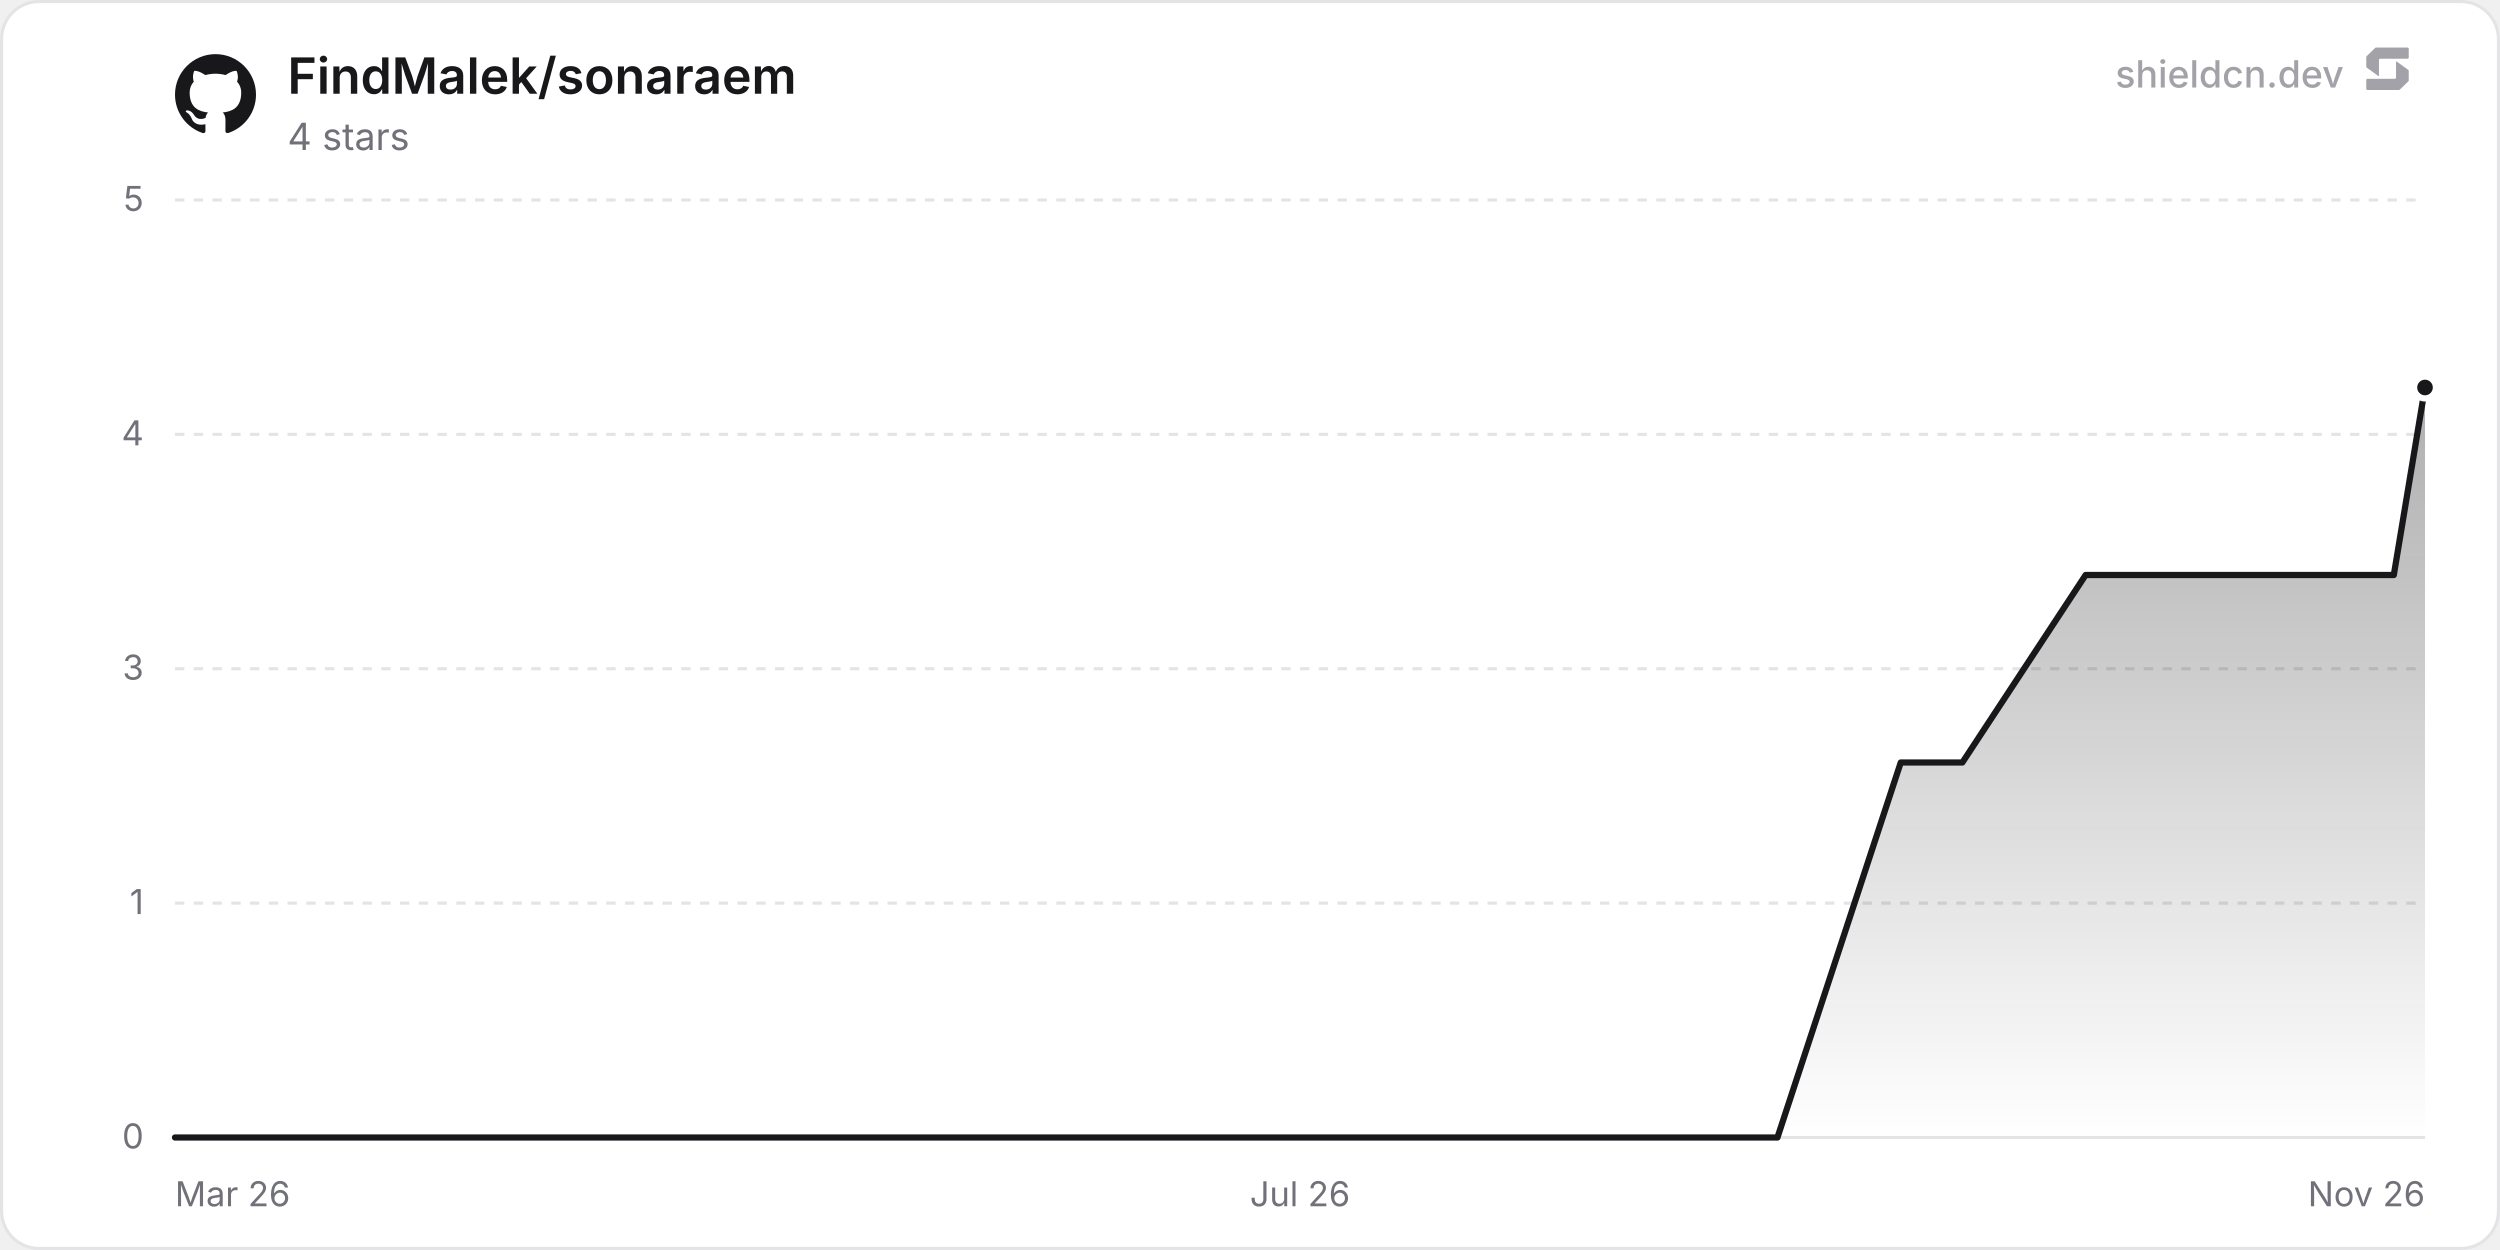
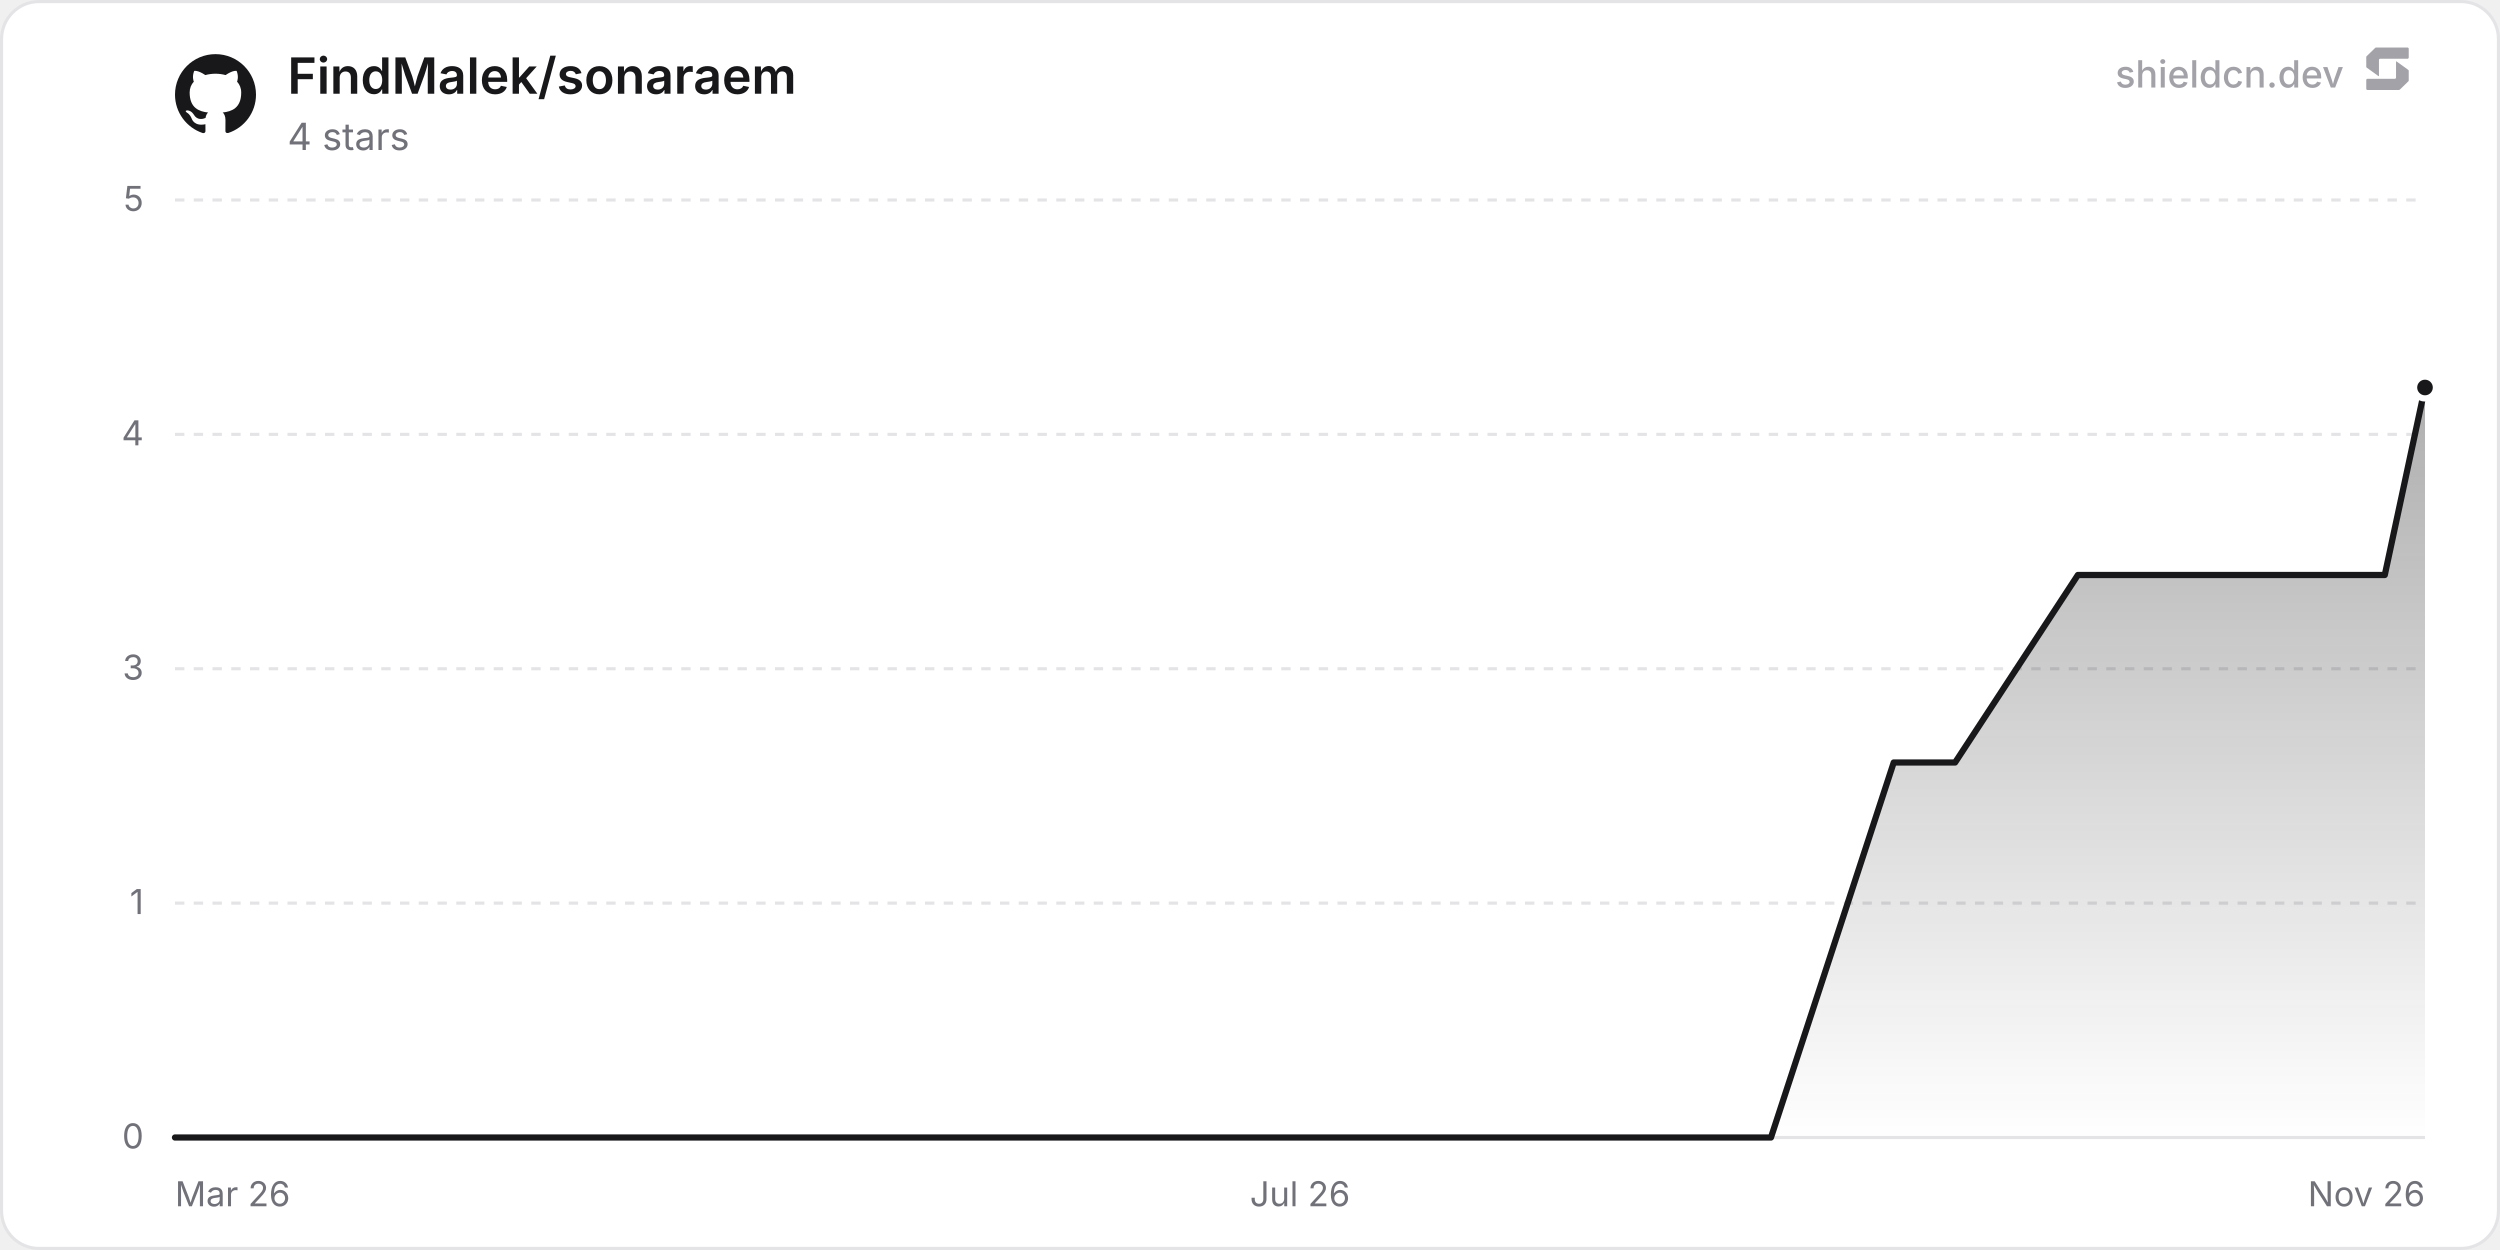
<svg xmlns="http://www.w3.org/2000/svg" width="800" height="400" viewBox="0 0 800 400" role="img" aria-label="FindMalek/sonaraem">
  <defs>
    <linearGradient id="chartFill0" x1="0" y1="0" x2="0" y2="1">
      <stop offset="0%" stop-color="rgba(24, 24, 27, 0.35)" />
      <stop offset="100%" stop-color="rgba(24, 24, 27, 0)" />
    </linearGradient>
  </defs>
  <rect x="0.5" y="0.5" width="799" height="399" rx="12" fill="#ffffff" stroke="#e4e4e7" stroke-width="1" />
  <line x1="56" y1="364" x2="776" y2="364" stroke="#e4e4e7" stroke-width="1" />
  <text x="46" y="367.5" text-anchor="end" font-size="11" fill="#71717a" font-family="'Inter', ui-sans-serif, system-ui, -apple-system, BlinkMacSystemFont, 'Segoe UI', Roboto, Helvetica, Arial, sans-serif">0</text>
  <line x1="56" y1="289" x2="776" y2="289" stroke="#e4e4e7" stroke-width="1" stroke-dasharray="3 3" />
  <text x="46" y="292.5" text-anchor="end" font-size="11" fill="#71717a" font-family="'Inter', ui-sans-serif, system-ui, -apple-system, BlinkMacSystemFont, 'Segoe UI', Roboto, Helvetica, Arial, sans-serif">1</text>
  <line x1="56" y1="214" x2="776" y2="214" stroke="#e4e4e7" stroke-width="1" stroke-dasharray="3 3" />
  <text x="46" y="217.5" text-anchor="end" font-size="11" fill="#71717a" font-family="'Inter', ui-sans-serif, system-ui, -apple-system, BlinkMacSystemFont, 'Segoe UI', Roboto, Helvetica, Arial, sans-serif">3</text>
  <line x1="56" y1="139" x2="776" y2="139" stroke="#e4e4e7" stroke-width="1" stroke-dasharray="3 3" />
  <text x="46" y="142.5" text-anchor="end" font-size="11" fill="#71717a" font-family="'Inter', ui-sans-serif, system-ui, -apple-system, BlinkMacSystemFont, 'Segoe UI', Roboto, Helvetica, Arial, sans-serif">4</text>
  <line x1="56" y1="64" x2="776" y2="64" stroke="#e4e4e7" stroke-width="1" stroke-dasharray="3 3" />
  <text x="46" y="67.5" text-anchor="end" font-size="11" fill="#71717a" font-family="'Inter', ui-sans-serif, system-ui, -apple-system, BlinkMacSystemFont, 'Segoe UI', Roboto, Helvetica, Arial, sans-serif">5</text>
  <text x="56" y="386" text-anchor="start" font-size="11" fill="#71717a" font-family="'Inter', ui-sans-serif, system-ui, -apple-system, BlinkMacSystemFont, 'Segoe UI', Roboto, Helvetica, Arial, sans-serif">Mar 26</text>
  <text x="416" y="386" text-anchor="middle" font-size="11" fill="#71717a" font-family="'Inter', ui-sans-serif, system-ui, -apple-system, BlinkMacSystemFont, 'Segoe UI', Roboto, Helvetica, Arial, sans-serif">Jul 26</text>
  <text x="776" y="386" text-anchor="end" font-size="11" fill="#71717a" font-family="'Inter', ui-sans-serif, system-ui, -apple-system, BlinkMacSystemFont, 'Segoe UI', Roboto, Helvetica, Arial, sans-serif">Nov 26</text>
-   <path d="M56 364 L75.72 364 L115.17 364 L134.89 364 L154.61 364 L174.34 364 L213.78 364 L233.5 364 L253.23 364 L272.95 364 L312.4 364 L332.12 364 L351.84 364 L391.29 364 L411.01 364 L430.73 364 L450.45 364 L489.9 364 L509.62 364 L529.35 364 L568.79 364 L588.51 304 L608.24 244 L627.96 244 L667.4 184 L687.13 184 L706.85 184 L726.57 184 L766.02 184 L776 124 L776 364 L56 364 Z" fill="url(#chartFill0)" />
-   <path d="M56 364 L75.72 364 L115.17 364 L134.89 364 L154.61 364 L174.34 364 L213.78 364 L233.5 364 L253.23 364 L272.95 364 L312.4 364 L332.12 364 L351.84 364 L391.29 364 L411.01 364 L430.73 364 L450.45 364 L489.9 364 L509.62 364 L529.35 364 L568.79 364 L588.51 304 L608.24 244 L627.96 244 L667.4 184 L687.13 184 L706.85 184 L726.57 184 L766.02 184 L776 124" fill="none" stroke="#18181b" stroke-width="2" stroke-linejoin="round" stroke-linecap="round" />
+   <path d="M56 364 L75.64 364 L114.93 364 L134.57 364 L154.21 364 L173.86 364 L213.14 364 L232.78 364 L252.43 364 L272.07 364 L311.35 364 L331 364 L350.64 364 L389.92 364 L409.57 364 L429.21 364 L448.85 364 L488.14 364 L507.78 364 L527.42 364 L566.71 364 L586.35 304 L605.99 244 L625.63 244 L664.92 184 L684.56 184 L704.2 184 L723.85 184 L763.13 184 L776 124 L776 364 L56 364 Z" fill="url(#chartFill0)" />
+   <path d="M56 364 L75.64 364 L114.93 364 L134.57 364 L154.21 364 L173.86 364 L213.14 364 L232.78 364 L252.43 364 L272.07 364 L311.35 364 L331 364 L350.64 364 L389.92 364 L409.57 364 L429.21 364 L448.85 364 L488.14 364 L507.78 364 L527.42 364 L566.71 364 L586.35 304 L605.99 244 L625.63 244 L664.92 184 L684.56 184 L704.2 184 L723.85 184 L763.13 184 L776 124" fill="none" stroke="#18181b" stroke-width="2" stroke-linejoin="round" stroke-linecap="round" />
  <circle cx="776" cy="124" r="3.5" fill="#18181b" stroke="#ffffff" stroke-width="2" />
  <g transform="translate(56, 17) scale(1.08)" fill="#18181b">
    <path d="M12 .297c-6.63 0-12 5.373-12 12 0 5.303 3.438 9.8 8.205 11.385.6.113.82-.258.82-.577 0-.285-.01-1.04-.015-2.04-3.338.724-4.042-1.61-4.042-1.61C4.422 18.07 3.633 17.7 3.633 17.7c-1.087-.744.084-.729.084-.729 1.205.084 1.838 1.236 1.838 1.236 1.07 1.835 2.809 1.305 3.495.998.108-.776.417-1.305.76-1.605-2.665-.3-5.466-1.332-5.466-5.93 0-1.31.465-2.38 1.235-3.22-.135-.303-.54-1.523.105-3.176 0 0 1.005-.322 3.3 1.23.96-.267 1.98-.399 3-.405 1.02.006 2.04.138 3 .405 2.28-1.552 3.285-1.23 3.285-1.23.645 1.653.24 2.873.12 3.176.765.84 1.23 1.91 1.23 3.22 0 4.61-2.805 5.625-5.475 5.92.42.36.81 1.096.81 2.22 0 1.606-.015 2.896-.015 3.286 0 .315.21.69.825.57C20.565 22.092 24 17.592 24 12.297c0-6.627-5.373-12-12-12" />
  </g>
  <text x="92" y="30" font-size="16" font-weight="600" fill="#18181b" font-family="'Inter', ui-sans-serif, system-ui, -apple-system, BlinkMacSystemFont, 'Segoe UI', Roboto, Helvetica, Arial, sans-serif">FindMalek/sonaraem</text>
  <text x="92" y="48" font-size="12" fill="#71717a" font-family="'Inter', ui-sans-serif, system-ui, -apple-system, BlinkMacSystemFont, 'Segoe UI', Roboto, Helvetica, Arial, sans-serif">4 stars</text>
  <g fill-opacity="0.65">
    <text x="750" y="28" text-anchor="end" font-size="12" font-weight="500" fill="#71717a" font-family="'Inter', ui-sans-serif, system-ui, -apple-system, BlinkMacSystemFont, 'Segoe UI', Roboto, Helvetica, Arial, sans-serif">shieldcn.dev</text>
    <g transform="translate(756, 14) scale(0.01)" fill="#71717a">
      <path d="M1088.4,565.1c-6.5-4.7-15.5,0-15.5,7.9v510.2c0,21.3-18.1,38.6-40.4,38.6H160.9c-22.3,0-40.4,17.3-40.4,38.6v280.8c0,21.3,18.1,38.6,40.4,38.6h1004.5c10.8,0,21.2-4.2,28.8-11.6l273.4-266.3c7.4-7.2,11.6-16.9,11.6-27v-308.7c0-12.1-5.9-23.5-16.1-30.8l-374.7-270.3Z" />
      <path d="M511.2,1035.9c6.5,4.7,15.5,0,15.5-7.9v-510.2c0-21.3,18.1-38.6,40.4-38.6h871.7c22.3,0,40.4-17.3,40.4-38.6V159.7c0-21.3-18.1-38.6-40.4-38.6H434.3c-10.8,0-21.2,4.2-28.8,11.6L132,399c-7.4,7.2-11.6,16.9-11.6,27v308.7c0,12.1,5.9,23.5,16.1,30.8l374.7,270.3Z" />
    </g>
  </g>
</svg>
